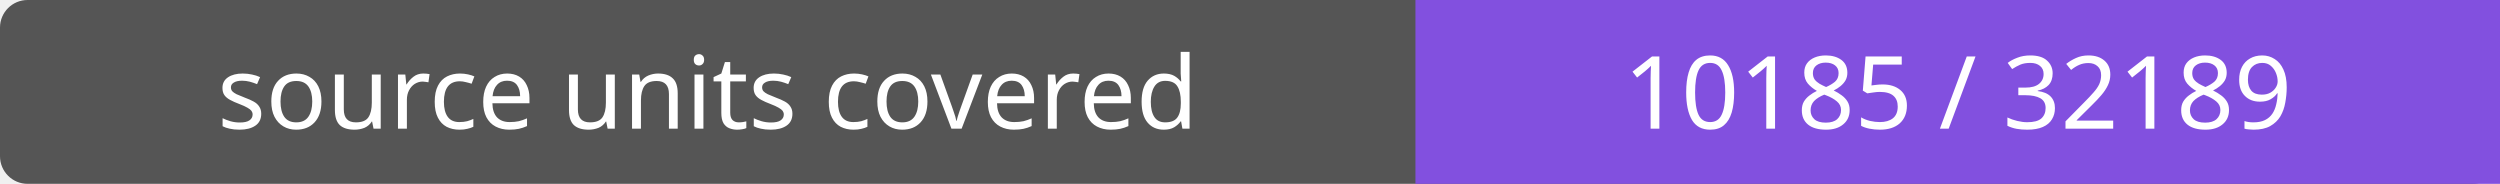
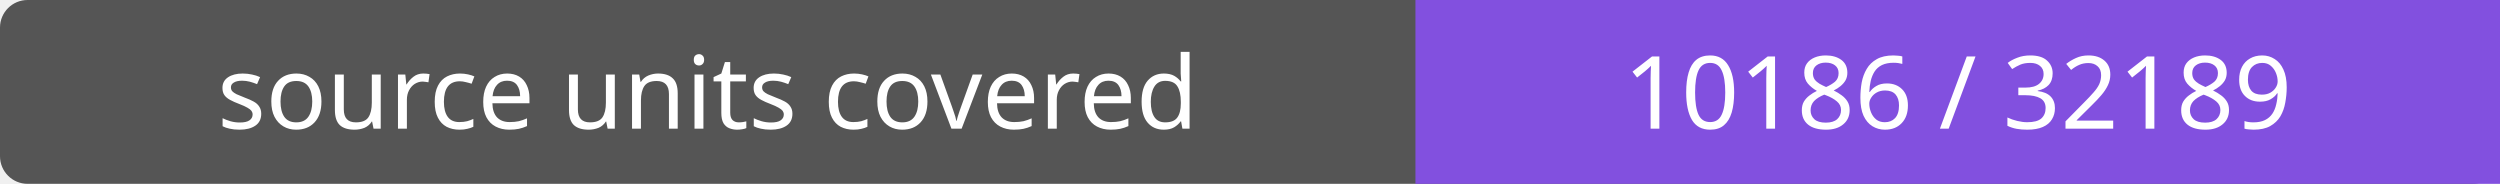
- <svg xmlns="http://www.w3.org/2000/svg" width="272" height="20" role="img" aria-label="source units covered: 10185 / 32189">
+ <svg xmlns="http://www.w3.org/2000/svg" width="272" height="20" role="img" aria-label="source units covered: 10186 / 32189">
  <rect width="272" height="20" rx="3" fill="#555" />
  <path fill="#8250df" d="M154 0h118v20H154z" />
  <g fill="#fff" text-anchor="middle" font-family="Verdana,sans-serif" font-size="11">
    <text x="77.0" y="14">source units covered</text>
-     <text x="213.0" y="14">10185 / 32189</text>
+     <text x="213.0" y="14">10186 / 32189</text>
  </g>
</svg>
